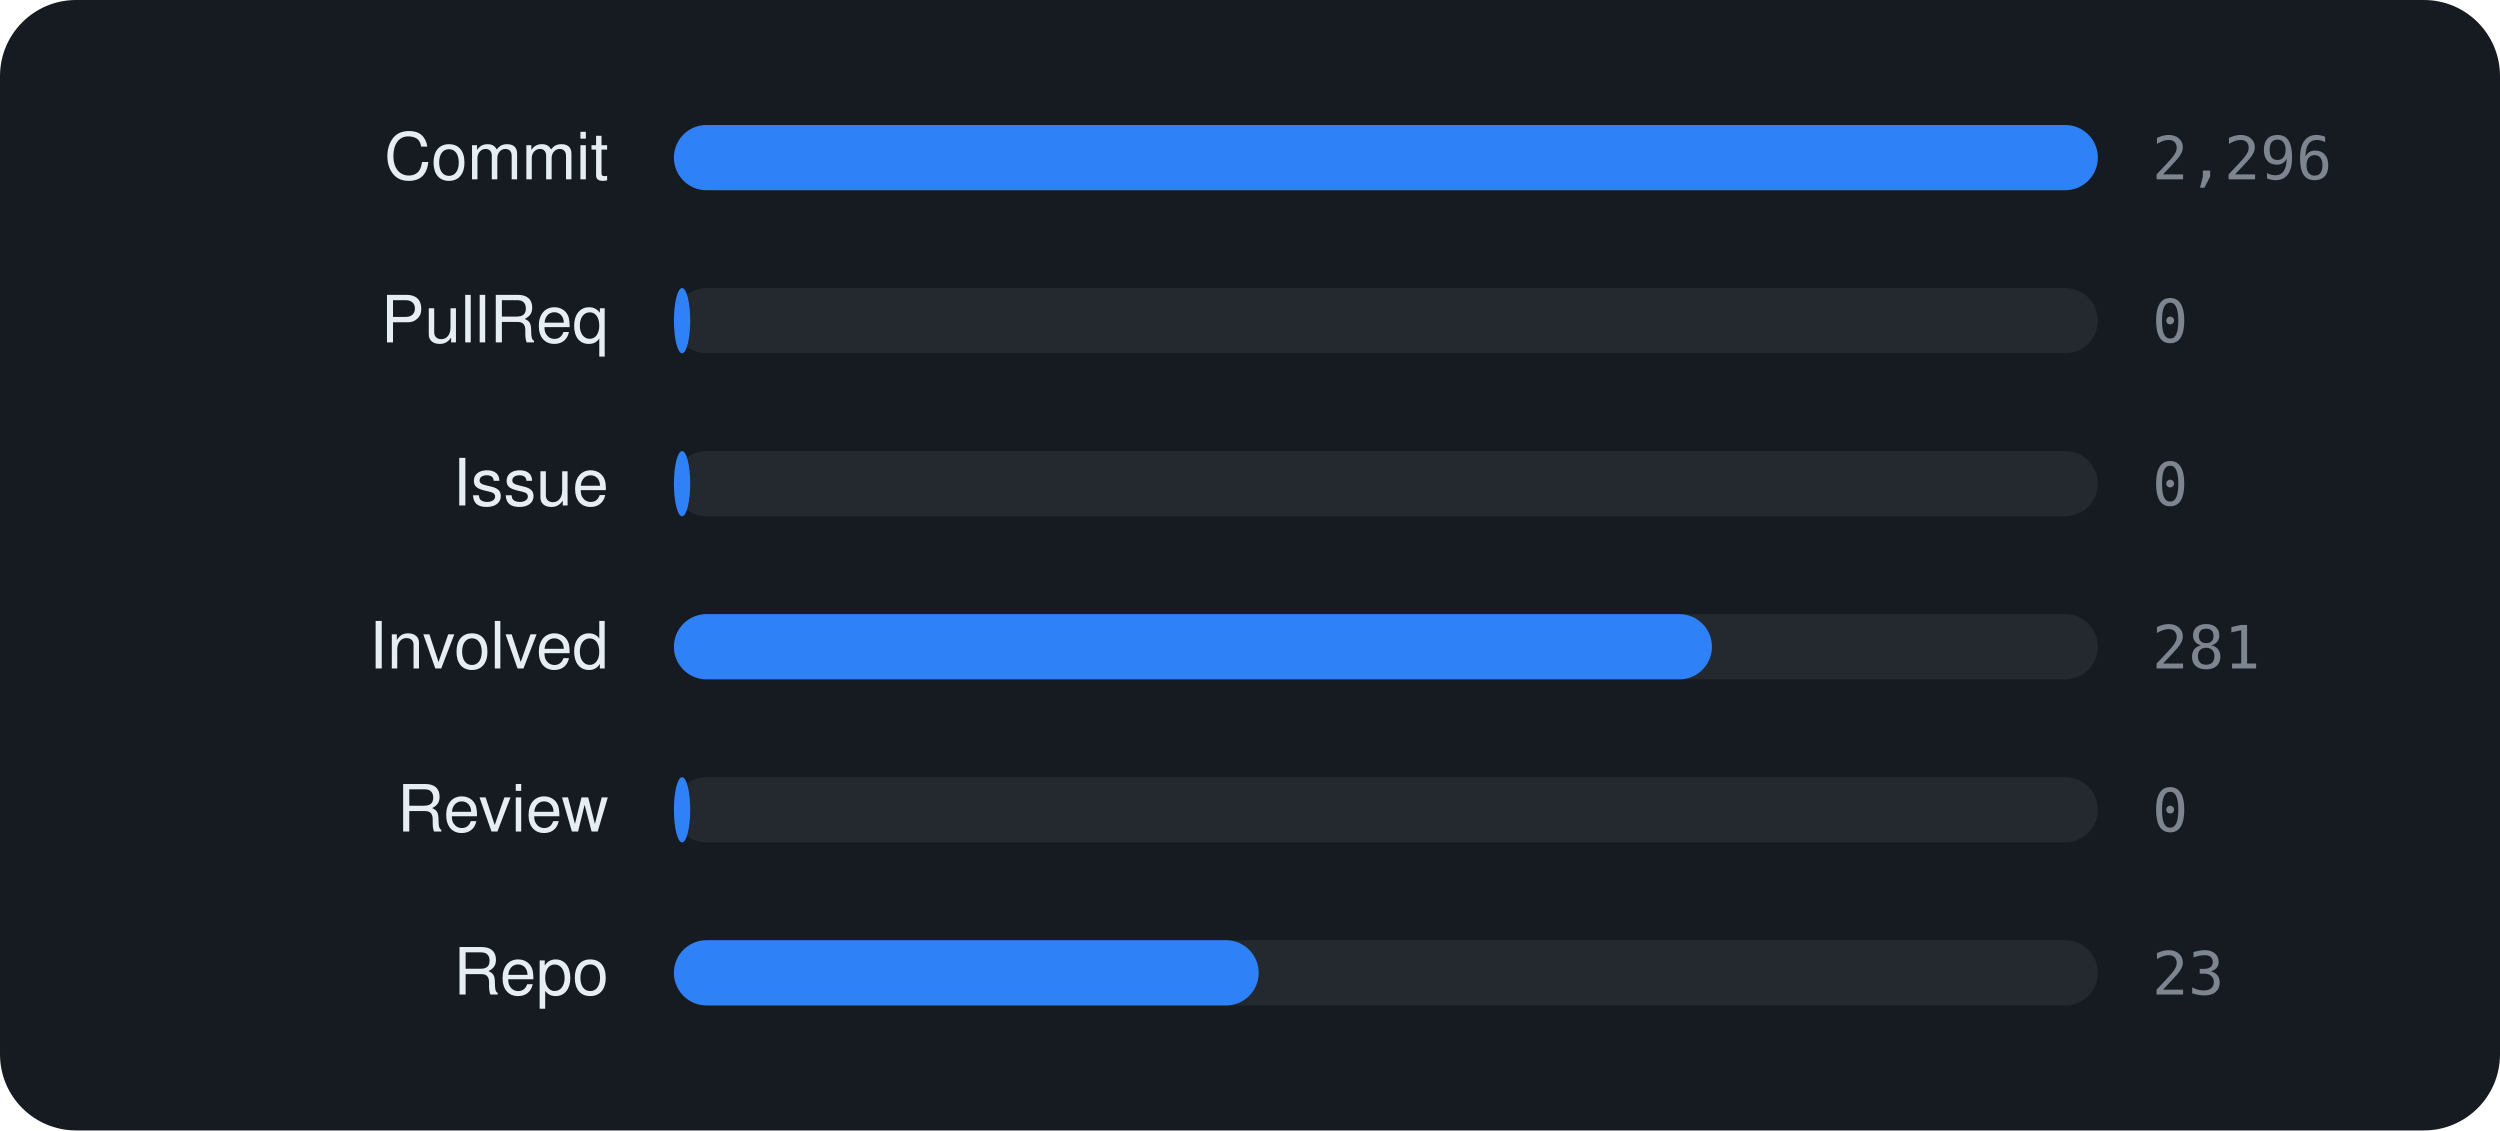
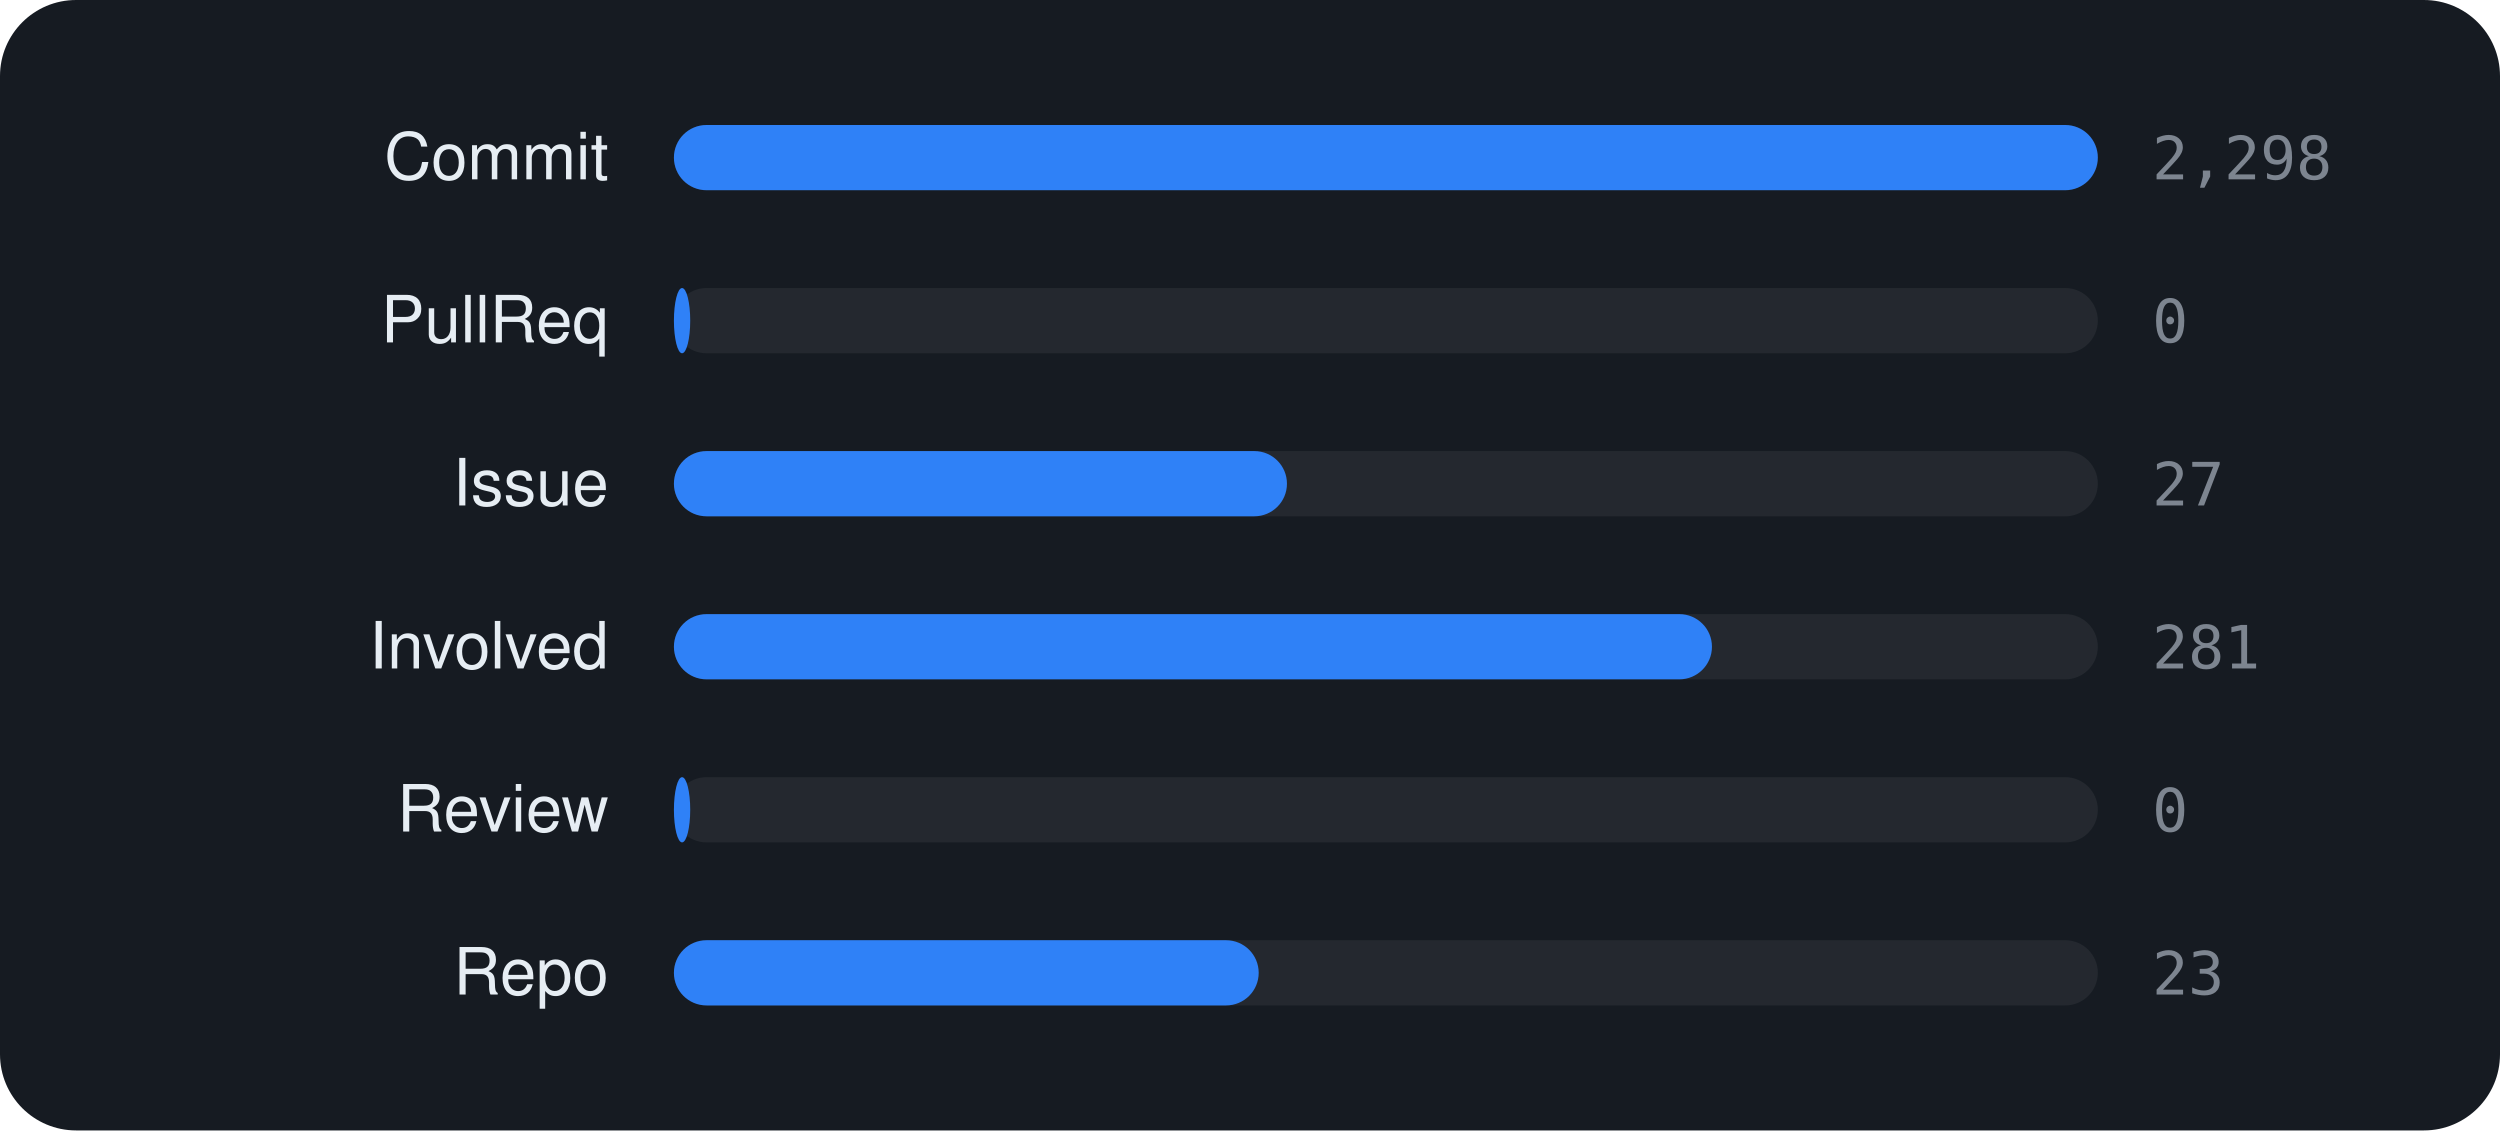
<svg xmlns="http://www.w3.org/2000/svg" viewBox="0 0 460 208" width="460" height="208" font-family="-apple-system,BlinkMacSystemFont,'Segoe UI',Helvetica,Arial,sans-serif">
  <rect width="460" height="208" rx="14" fill="#161b22" />
  <text x="112" y="33" text-anchor="end" font-size="12" fill="#e6edf3">Commit</text>
  <rect x="124" y="23" width="262" height="12" rx="6" fill="rgba(255,255,255,0.06)" />
  <rect x="124" y="23" width="262.0" height="12" rx="6" fill="#2f81f7" />
-   <text x="396" y="33" font-size="11" font-family="monospace" fill="#7d8590">2,296</text>
+   <text x="396" y="33" font-size="11" font-family="monospace" fill="#7d8590">2,298</text>
  <text x="112" y="63" text-anchor="end" font-size="12" fill="#e6edf3">PullReq</text>
  <rect x="124" y="53" width="262" height="12" rx="6" fill="rgba(255,255,255,0.06)" />
  <rect x="124" y="53" width="3.0" height="12" rx="6" fill="#2f81f7" />
  <text x="396" y="63" font-size="11" font-family="monospace" fill="#7d8590">0</text>
  <text x="112" y="93" text-anchor="end" font-size="12" fill="#e6edf3">Issue</text>
  <rect x="124" y="83" width="262" height="12" rx="6" fill="rgba(255,255,255,0.06)" />
-   <rect x="124" y="83" width="3.0" height="12" rx="6" fill="#2f81f7" />
-   <text x="396" y="93" font-size="11" font-family="monospace" fill="#7d8590">0</text>
+   <rect x="124" y="83" width="112.8" height="12" rx="6" fill="#2f81f7" />
+   <text x="396" y="93" font-size="11" font-family="monospace" fill="#7d8590">27</text>
  <text x="112" y="123" text-anchor="end" font-size="12" fill="#e6edf3">Involved</text>
  <rect x="124" y="113" width="262" height="12" rx="6" fill="rgba(255,255,255,0.06)" />
  <rect x="124" y="113" width="191.0" height="12" rx="6" fill="#2f81f7" />
  <text x="396" y="123" font-size="11" font-family="monospace" fill="#7d8590">281</text>
  <text x="112" y="153" text-anchor="end" font-size="12" fill="#e6edf3">Review</text>
  <rect x="124" y="143" width="262" height="12" rx="6" fill="rgba(255,255,255,0.06)" />
  <rect x="124" y="143" width="3.0" height="12" rx="6" fill="#2f81f7" />
  <text x="396" y="153" font-size="11" font-family="monospace" fill="#7d8590">0</text>
  <text x="112" y="183" text-anchor="end" font-size="12" fill="#e6edf3">Repo</text>
  <rect x="124" y="173" width="262" height="12" rx="6" fill="rgba(255,255,255,0.06)" />
  <rect x="124" y="173" width="107.6" height="12" rx="6" fill="#2f81f7" />
  <text x="396" y="183" font-size="11" font-family="monospace" fill="#7d8590">23</text>
</svg>
